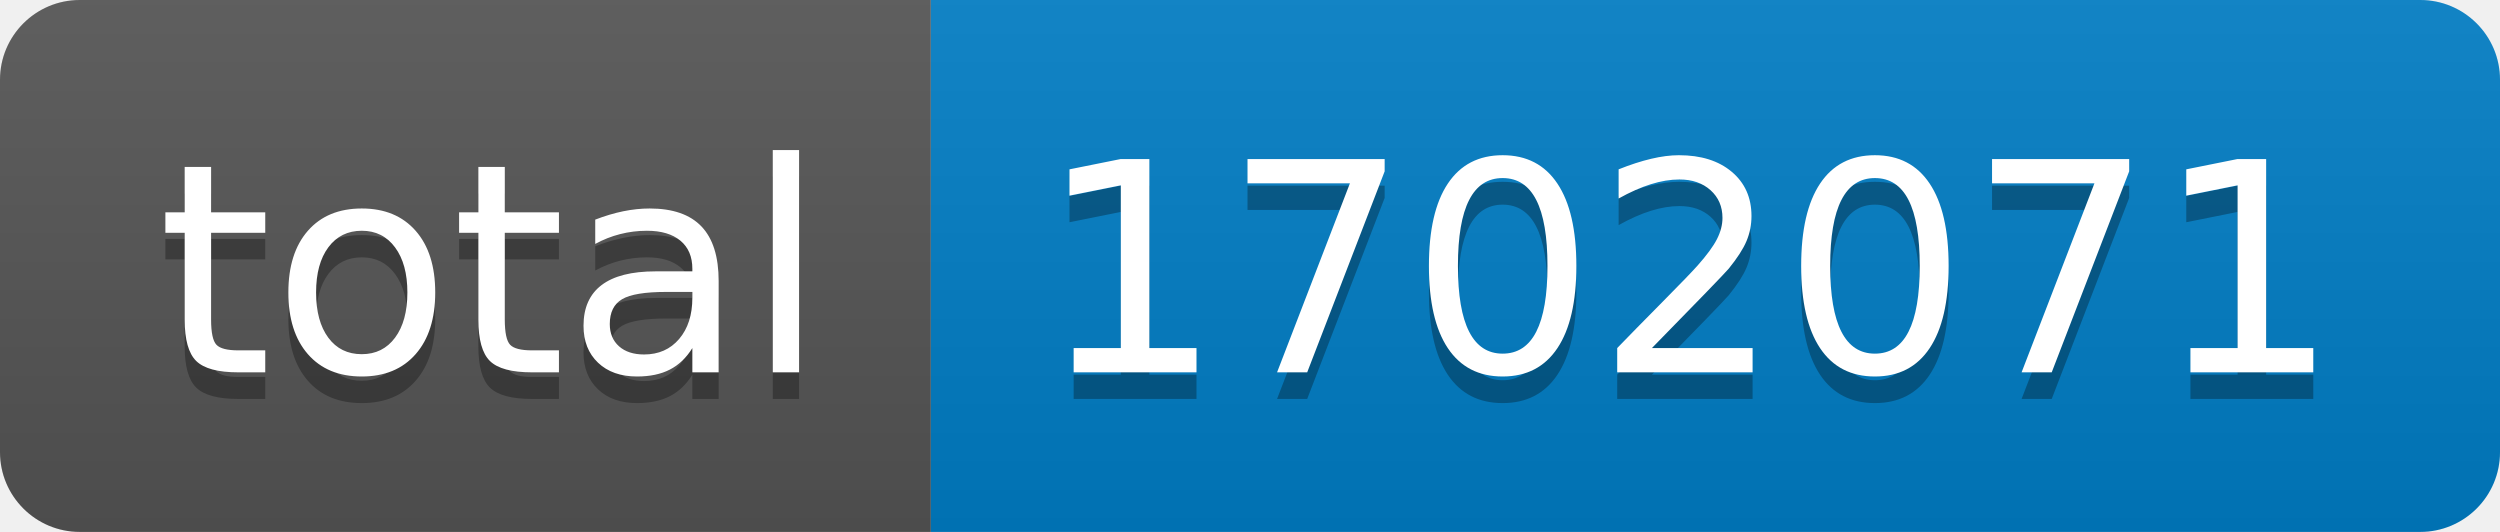
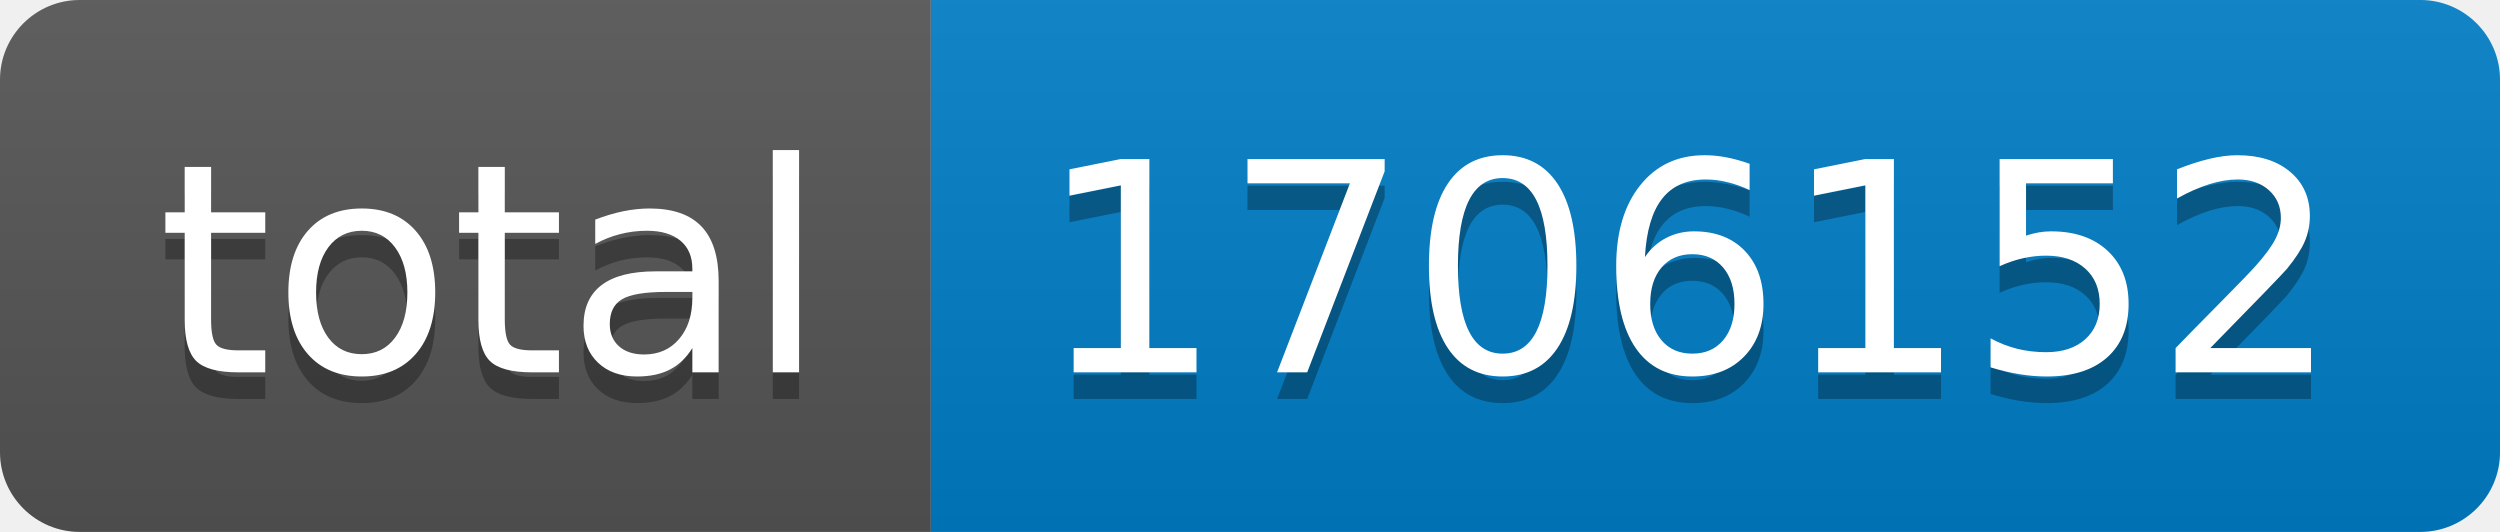
- <svg xmlns="http://www.w3.org/2000/svg" width="94" height="20" role="img" aria-label="total: 1702071">
+ <svg xmlns="http://www.w3.org/2000/svg" width="94" height="20" role="img" aria-label="total: 1706152">
  <linearGradient id="s" x2="0" y2="100%">
    <stop offset="0" stop-color="#bbb" stop-opacity=".1" />
    <stop offset="1" stop-opacity=".1" />
  </linearGradient>
  <clipPath id="r">
    <rect width="94" height="20" rx="3" fill="#fff" />
  </clipPath>
  <g clip-path="url(#r)">
    <rect width="35" height="20" fill="#555" />
    <rect x="35" width="59" height="20" fill="#007ec6" />
    <rect width="94" height="20" fill="url(#s)" />
  </g>
  <g fill="#fff" text-anchor="middle" font-family="Verdana,Geneva,DejaVu Sans,sans-serif" text-rendering="geometricPrecision" font-size="110">
    <text aria-hidden="true" x="185" y="150" fill="#010101" fill-opacity=".3" transform="scale(.1)" textLength="250">total</text>
    <text x="185" y="140" transform="scale(.1)" fill="#fff" textLength="250">total</text>
-     <text aria-hidden="true" x="635" y="150" fill="#010101" fill-opacity=".3" transform="scale(.1)" textLength="490">1702071</text>
-     <text x="635" y="140" transform="scale(.1)" fill="#fff" textLength="490">1702071</text>
+     <text aria-hidden="true" x="635" y="150" fill="#010101" fill-opacity=".3" transform="scale(.1)" textLength="490">1706152</text>
+     <text x="635" y="140" transform="scale(.1)" fill="#fff" textLength="490">1706152</text>
  </g>
</svg>
